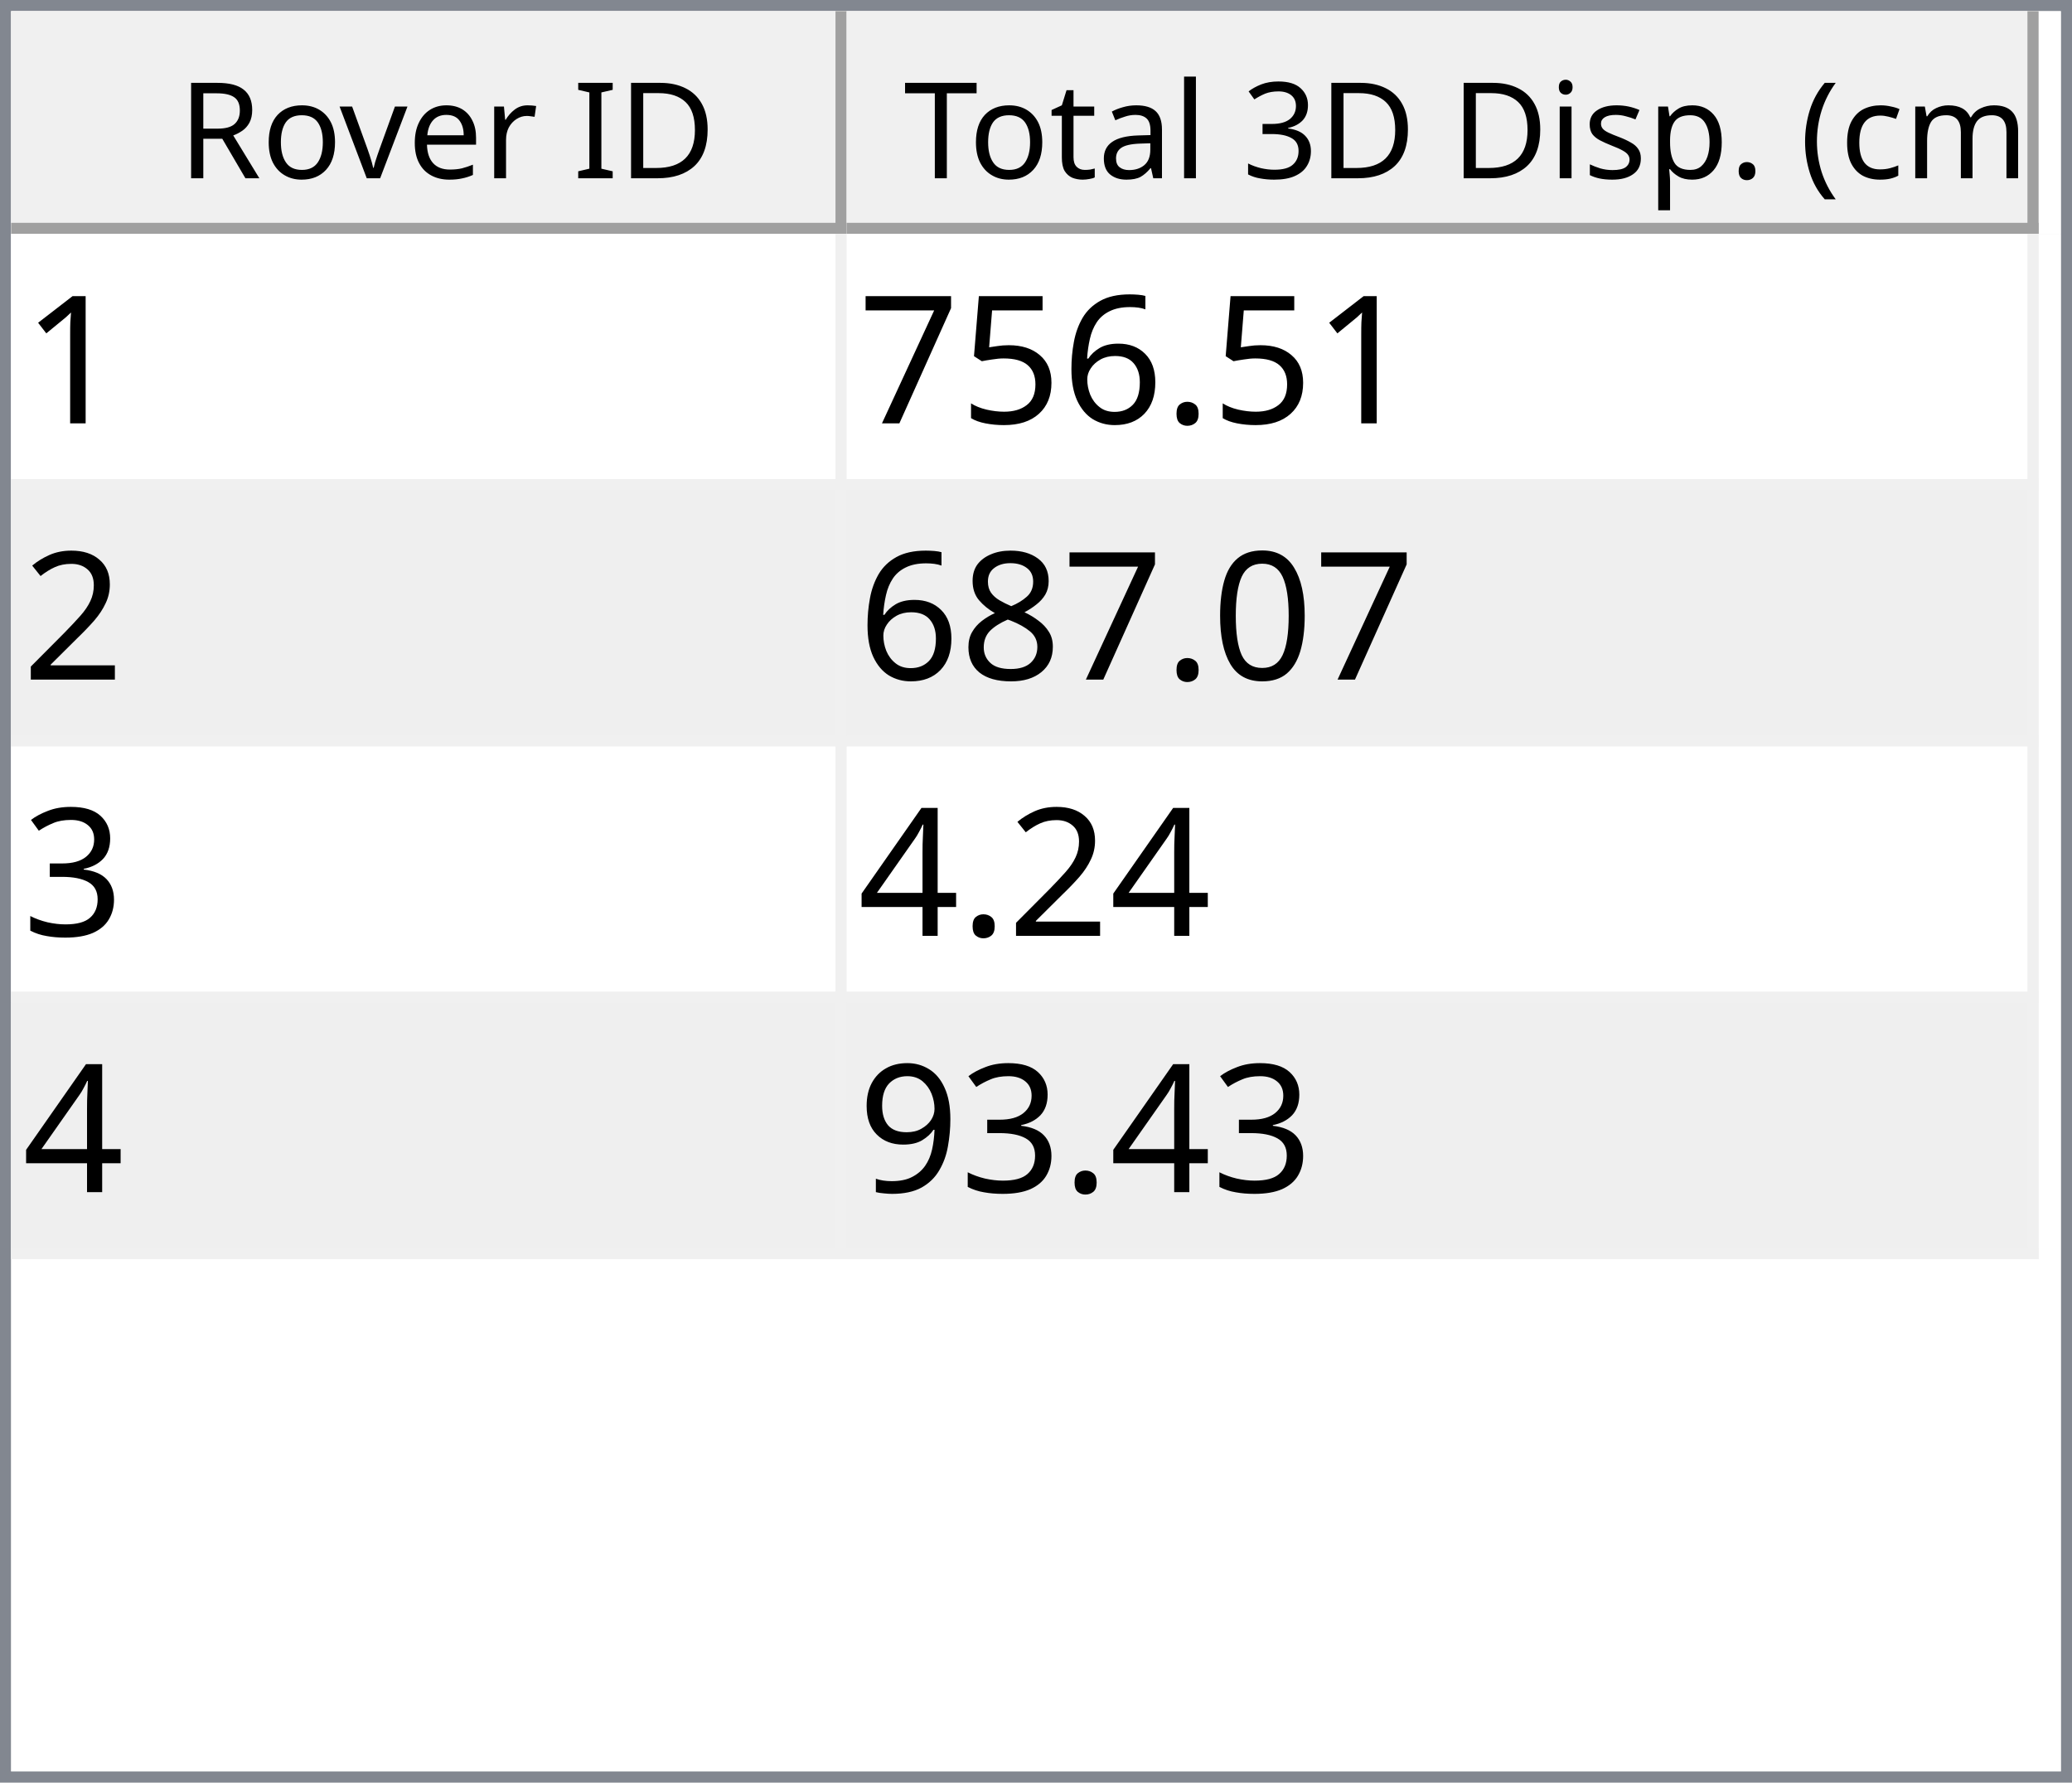
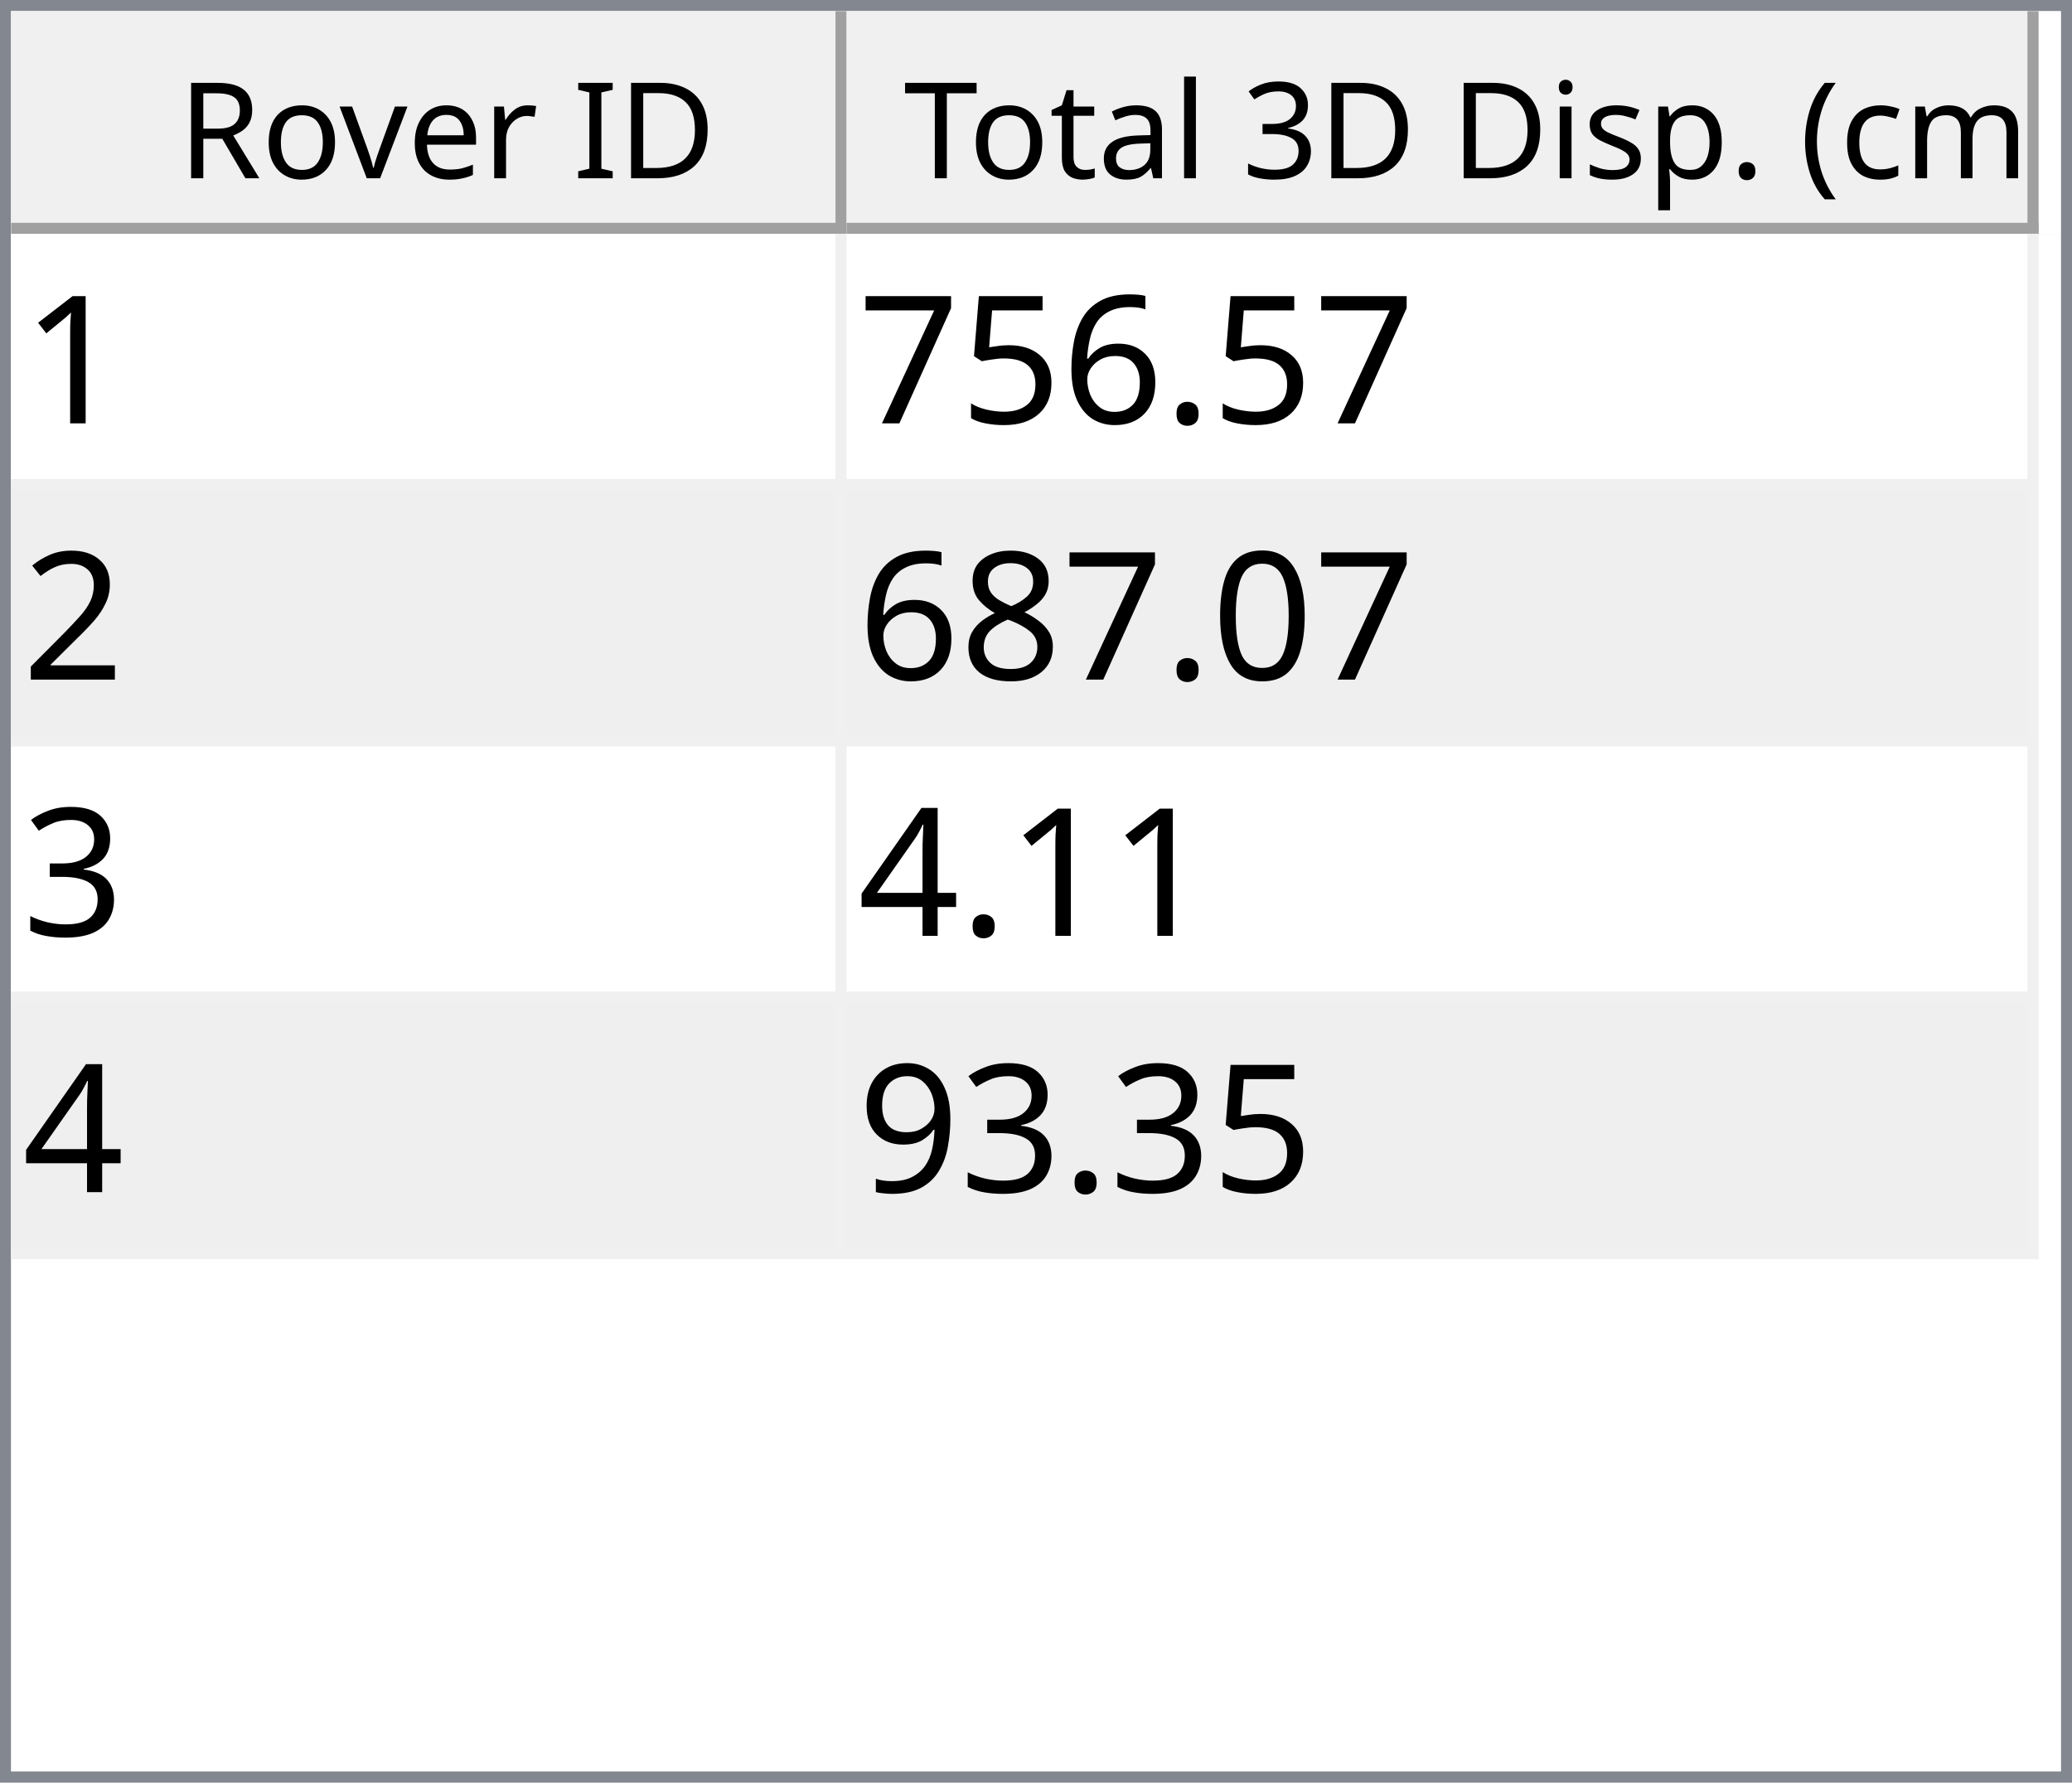
<svg xmlns="http://www.w3.org/2000/svg" style="fill-opacity:1; color-rendering:auto; color-interpolation:auto; text-rendering:auto; stroke:black; stroke-linecap:square; stroke-miterlimit:10; shape-rendering:auto; stroke-opacity:1; fill:black; stroke-dasharray:none; font-weight:normal; stroke-width:1; font-family:'Dialog'; font-style:normal; stroke-linejoin:miter; font-size:12px; stroke-dashoffset:0; image-rendering:auto;" width="186" height="160">
  <defs id="genericDefs" />
  <g>
    <defs id="defs1">
      <clipPath clipPathUnits="userSpaceOnUse" id="clipPath1">
        <path d="M0 0 L186 0 L186 160 L0 160 L0 0 Z" />
      </clipPath>
      <clipPath clipPathUnits="userSpaceOnUse" id="clipPath2">
        <path d="M0 0 L0 160 L186 160 L186 0 Z" />
      </clipPath>
      <clipPath clipPathUnits="userSpaceOnUse" id="clipPath3">
        <path d="M0 0 L0 20 L184 20 L184 0 Z" />
      </clipPath>
      <clipPath clipPathUnits="userSpaceOnUse" id="clipPath4">
        <path d="M0 0 L0 20 L75 20 L75 0 Z" />
      </clipPath>
      <clipPath clipPathUnits="userSpaceOnUse" id="clipPath5">
        <path d="M1 1 L1 19 L74 19 L74 1 Z" />
      </clipPath>
      <clipPath clipPathUnits="userSpaceOnUse" id="clipPath6">
        <path d="M0 0 L0 18 L73 18 L73 0 Z" />
      </clipPath>
      <clipPath clipPathUnits="userSpaceOnUse" id="clipPath7">
        <path d="M-0.5 -0.5 L-0.5 19.5 L74.5 19.5 L74.5 -0.5 Z" />
      </clipPath>
      <clipPath clipPathUnits="userSpaceOnUse" id="clipPath8">
        <path d="M0 0 L0 20 L107 20 L107 0 Z" />
      </clipPath>
      <clipPath clipPathUnits="userSpaceOnUse" id="clipPath9">
        <path d="M1 1 L1 19 L106 19 L106 1 Z" />
      </clipPath>
      <clipPath clipPathUnits="userSpaceOnUse" id="clipPath10">
        <path d="M0 0 L0 18 L105 18 L105 0 Z" />
      </clipPath>
      <clipPath clipPathUnits="userSpaceOnUse" id="clipPath11">
        <path d="M-0.5 -0.5 L-0.5 19.5 L106.5 19.5 L106.5 -0.5 Z" />
      </clipPath>
      <clipPath clipPathUnits="userSpaceOnUse" id="clipPath12">
        <path d="M0 0 L0 138 L184 138 L184 0 Z" />
      </clipPath>
      <clipPath clipPathUnits="userSpaceOnUse" id="clipPath13">
        <path d="M0 0 L0 92 L182 92 L182 0 Z" />
      </clipPath>
      <clipPath clipPathUnits="userSpaceOnUse" id="clipPath14">
        <path d="M-0.5 -0.5 L-0.5 91.5 L181.5 91.5 L181.5 -0.5 Z" />
      </clipPath>
      <clipPath clipPathUnits="userSpaceOnUse" id="clipPath15">
        <path d="M0 0 L0 22 L74 22 L74 0 Z" />
      </clipPath>
      <clipPath clipPathUnits="userSpaceOnUse" id="clipPath16">
        <path d="M0 0 L0 22 L106 22 L106 0 Z" />
      </clipPath>
      <font horiz-adv-x="64.551" id="font1">
        <font-face ascent="107.91" descent="25.098" units-per-em="100" style="font-style:normal; font-family:Segoe UI; font-weight:normal;" />
        <missing-glyph horiz-adv-x="64.551" d="M8.109 0 L8.109 68.266 L56.453 68.266 L56.453 0 L8.109 0 ZM15.328 7.234 L49.219 7.234 L49.219 61.031 L15.328 61.031 L15.328 7.234 Z" />
        <glyph unicode="D" horiz-adv-x="70.117" d="M9.188 0 L9.188 70.016 L28.516 70.016 Q65.531 70.016 65.531 35.891 Q65.531 19.672 55.25 9.836 Q44.969 0 27.734 0 L9.188 0 ZM17.391 62.594 L17.391 7.422 L27.828 7.422 Q41.609 7.422 49.273 14.797 Q56.938 22.172 56.938 35.688 Q56.938 62.594 28.328 62.594 L17.391 62.594 Z" />
        <glyph unicode="I" horiz-adv-x="26.611" d="M17.391 0 L9.188 0 L9.188 70.016 L17.391 70.016 L17.391 0 Z" />
        <glyph unicode=" " horiz-adv-x="27.393" d="" />
        <glyph unicode="r" horiz-adv-x="34.766" d="M34.188 41.891 Q32.078 43.5 28.125 43.5 Q23 43.5 19.555 38.672 Q16.109 33.844 16.109 25.484 L16.109 0 L8.109 0 L8.109 50 L16.109 50 L16.109 39.703 L16.312 39.703 Q18.016 44.969 21.531 47.922 Q25.047 50.875 29.391 50.875 Q32.516 50.875 34.188 50.203 L34.188 41.891 Z" />
        <glyph unicode="e" horiz-adv-x="52.295" d="M48.297 23 L12.984 23 Q13.188 14.656 17.484 10.109 Q21.781 5.562 29.297 5.562 Q37.75 5.562 44.828 11.141 L44.828 3.609 Q38.234 -1.172 27.391 -1.172 Q16.797 -1.172 10.742 5.641 Q4.688 12.453 4.688 24.812 Q4.688 36.469 11.305 43.82 Q17.922 51.172 27.734 51.172 Q37.547 51.172 42.922 44.828 Q48.297 38.484 48.297 27.203 L48.297 23 ZM40.094 29.781 Q40.047 36.719 36.75 40.578 Q33.453 44.438 27.594 44.438 Q21.922 44.438 17.969 40.383 Q14.016 36.328 13.094 29.781 L40.094 29.781 Z" />
        <glyph unicode="v" horiz-adv-x="47.9" d="M47.406 50 L27.484 0 L19.625 0 L0.688 50 L9.469 50 L22.172 13.672 Q23.578 9.672 23.922 6.688 L24.125 6.688 Q24.609 10.453 25.688 13.484 L38.969 50 L47.406 50 Z" />
        <glyph unicode="o" horiz-adv-x="58.594" d="M29 -1.172 Q17.922 -1.172 11.305 5.836 Q4.688 12.844 4.688 24.422 Q4.688 37.016 11.57 44.094 Q18.453 51.172 30.172 51.172 Q41.359 51.172 47.633 44.289 Q53.906 37.406 53.906 25.203 Q53.906 13.234 47.141 6.031 Q40.375 -1.172 29 -1.172 ZM29.594 44.438 Q21.875 44.438 17.383 39.188 Q12.891 33.938 12.891 24.703 Q12.891 15.828 17.43 10.695 Q21.969 5.562 29.594 5.562 Q37.359 5.562 41.531 10.594 Q45.703 15.625 45.703 24.906 Q45.703 34.281 41.531 39.359 Q37.359 44.438 29.594 44.438 Z" />
        <glyph unicode="R" horiz-adv-x="59.814" d="M59.375 0 L49.609 0 L37.891 19.625 Q36.281 22.359 34.766 24.289 Q33.25 26.219 31.664 27.438 Q30.078 28.656 28.25 29.219 Q26.422 29.781 24.125 29.781 L17.391 29.781 L17.391 0 L9.188 0 L9.188 70.016 L30.078 70.016 Q34.672 70.016 38.555 68.867 Q42.438 67.719 45.289 65.375 Q48.141 63.031 49.758 59.547 Q51.375 56.062 51.375 51.375 Q51.375 47.703 50.273 44.656 Q49.172 41.609 47.148 39.211 Q45.125 36.812 42.266 35.133 Q39.406 33.453 35.844 32.516 L35.844 32.328 Q37.594 31.547 38.891 30.547 Q40.188 29.547 41.359 28.18 Q42.531 26.812 43.68 25.078 Q44.828 23.344 46.234 21.047 L59.375 0 ZM17.391 62.594 L17.391 37.203 L28.516 37.203 Q31.594 37.203 34.203 38.133 Q36.812 39.062 38.719 40.797 Q40.625 42.531 41.703 45.047 Q42.781 47.562 42.781 50.688 Q42.781 56.297 39.141 59.445 Q35.5 62.594 28.609 62.594 L17.391 62.594 Z" />
        <glyph unicode=")" horiz-adv-x="30.176" d="M8.297 -15.922 L1.172 -15.922 Q16.406 2.344 16.406 26.812 Q16.406 51.469 1.078 70.016 L8.297 70.016 Q23.531 52.156 23.531 26.703 Q23.531 1.375 8.297 -15.922 Z" />
        <glyph unicode="m" horiz-adv-x="86.133" d="M79.109 0 L71.094 0 L71.094 28.719 Q71.094 37.016 68.531 40.727 Q65.969 44.438 59.906 44.438 Q54.781 44.438 51.195 39.75 Q47.609 35.062 47.609 28.516 L47.609 0 L39.594 0 L39.594 29.688 Q39.594 44.438 28.219 44.438 Q22.953 44.438 19.531 40.016 Q16.109 35.594 16.109 28.516 L16.109 0 L8.109 0 L8.109 50 L16.109 50 L16.109 42.094 L16.312 42.094 Q21.625 51.172 31.844 51.172 Q36.969 51.172 40.773 48.312 Q44.578 45.453 46 40.828 Q51.562 51.172 62.594 51.172 Q79.109 51.172 79.109 30.812 L79.109 0 Z" />
        <glyph unicode="c" horiz-adv-x="46.191" d="M42.188 2.297 Q36.422 -1.172 28.516 -1.172 Q17.828 -1.172 11.258 5.789 Q4.688 12.75 4.688 23.828 Q4.688 36.188 11.766 43.68 Q18.844 51.172 30.672 51.172 Q37.25 51.172 42.281 48.734 L42.281 40.531 Q36.719 44.438 30.375 44.438 Q22.703 44.438 17.797 38.945 Q12.891 33.453 12.891 24.516 Q12.891 15.719 17.508 10.641 Q22.125 5.562 29.891 5.562 Q36.422 5.562 42.188 9.906 L42.188 2.297 Z" />
        <glyph unicode="(" horiz-adv-x="30.176" d="M29.109 -15.922 L21.969 -15.922 Q6.844 1.375 6.844 26.703 Q6.844 52.156 21.969 70.016 L29.203 70.016 Q13.875 51.469 13.875 26.812 Q13.875 2.344 29.109 -15.922 Z" />
        <glyph unicode="." horiz-adv-x="21.68" d="M10.891 -1.078 Q8.641 -1.078 7.055 0.539 Q5.469 2.156 5.469 4.391 Q5.469 6.641 7.055 8.273 Q8.641 9.906 10.891 9.906 Q13.188 9.906 14.797 8.273 Q16.406 6.641 16.406 4.391 Q16.406 2.156 14.797 0.539 Q13.188 -1.078 10.891 -1.078 Z" />
        <glyph unicode="p" horiz-adv-x="58.789" d="M16.312 7.234 L16.109 7.234 L16.109 -23 L8.109 -23 L8.109 50 L16.109 50 L16.109 41.219 L16.312 41.219 Q22.219 51.172 33.594 51.172 Q43.266 51.172 48.688 44.461 Q54.109 37.75 54.109 26.469 Q54.109 13.922 48 6.375 Q41.891 -1.172 31.297 -1.172 Q21.578 -1.172 16.312 7.234 ZM16.109 27.391 L16.109 20.406 Q16.109 14.203 20.141 9.883 Q24.172 5.562 30.375 5.562 Q37.641 5.562 41.773 11.133 Q45.906 16.703 45.906 26.609 Q45.906 34.969 42.047 39.703 Q38.188 44.438 31.594 44.438 Q24.609 44.438 20.359 39.578 Q16.109 34.719 16.109 27.391 Z" />
        <glyph unicode="s" horiz-adv-x="42.432" d="M5.078 1.812 L5.078 10.406 Q11.625 5.562 19.484 5.562 Q30.031 5.562 30.031 12.594 Q30.031 14.594 29.125 15.992 Q28.219 17.391 26.68 18.461 Q25.141 19.531 23.07 20.383 Q21 21.234 18.609 22.172 Q15.281 23.484 12.766 24.828 Q10.25 26.172 8.57 27.859 Q6.891 29.547 6.031 31.695 Q5.172 33.844 5.172 36.719 Q5.172 40.234 6.789 42.945 Q8.406 45.656 11.086 47.484 Q13.766 49.312 17.211 50.242 Q20.656 51.172 24.312 51.172 Q30.812 51.172 35.938 48.922 L35.938 40.828 Q30.422 44.438 23.25 44.438 Q21 44.438 19.195 43.922 Q17.391 43.406 16.094 42.477 Q14.797 41.547 14.086 40.258 Q13.375 38.969 13.375 37.406 Q13.375 35.453 14.086 34.133 Q14.797 32.812 16.164 31.789 Q17.531 30.766 19.484 29.938 Q21.438 29.109 23.922 28.125 Q27.25 26.859 29.883 25.516 Q32.516 24.172 34.375 22.484 Q36.234 20.797 37.234 18.602 Q38.234 16.406 38.234 13.375 Q38.234 9.672 36.602 6.938 Q34.969 4.203 32.234 2.398 Q29.5 0.594 25.93 -0.289 Q22.359 -1.172 18.453 -1.172 Q10.75 -1.172 5.078 1.812 Z" />
        <glyph unicode="i" horiz-adv-x="24.219" d="M12.203 62.703 Q10.062 62.703 8.547 64.164 Q7.031 65.625 7.031 67.875 Q7.031 70.125 8.547 71.609 Q10.062 73.094 12.203 73.094 Q14.406 73.094 15.945 71.609 Q17.484 70.125 17.484 67.875 Q17.484 65.719 15.945 64.211 Q14.406 62.703 12.203 62.703 ZM16.109 0 L8.109 0 L8.109 50 L16.109 50 L16.109 0 Z" />
        <glyph unicode="3" horiz-adv-x="53.906" d="M46.531 19.828 Q46.531 15.094 44.75 11.211 Q42.969 7.328 39.719 4.57 Q36.469 1.812 31.93 0.297 Q27.391 -1.219 21.922 -1.219 Q11.922 -1.219 6 2.594 L6 11.188 Q13.094 5.609 22.219 5.609 Q25.875 5.609 28.828 6.539 Q31.781 7.469 33.906 9.227 Q36.031 10.984 37.18 13.477 Q38.328 15.969 38.328 19.094 Q38.328 32.812 18.797 32.812 L12.984 32.812 L12.984 39.594 L18.5 39.594 Q35.797 39.594 35.797 52.484 Q35.797 64.406 22.609 64.406 Q15.188 64.406 8.688 59.422 L8.688 67.188 Q15.375 71.188 24.609 71.188 Q29 71.188 32.57 69.969 Q36.141 68.75 38.68 66.555 Q41.219 64.359 42.609 61.281 Q44 58.203 44 54.5 Q44 40.672 30.031 36.719 L30.031 36.531 Q33.594 36.141 36.625 34.797 Q39.656 33.453 41.852 31.305 Q44.047 29.156 45.289 26.25 Q46.531 23.344 46.531 19.828 Z" />
        <glyph unicode="l" horiz-adv-x="24.219" d="M16.109 0 L8.109 0 L8.109 74.031 L16.109 74.031 L16.109 0 Z" />
        <glyph unicode="a" horiz-adv-x="50.879" d="M43.891 0 L35.891 0 L35.891 7.812 L35.688 7.812 Q30.469 -1.172 20.312 -1.172 Q12.844 -1.172 8.617 2.781 Q4.391 6.734 4.391 13.281 Q4.391 27.297 20.906 29.594 L35.891 31.688 Q35.891 44.438 25.594 44.438 Q16.547 44.438 9.281 38.281 L9.281 46.484 Q16.656 51.172 26.266 51.172 Q43.891 51.172 43.891 32.516 L43.891 0 ZM35.891 25.297 L23.828 23.641 Q18.266 22.859 15.43 20.875 Q12.594 18.891 12.594 13.875 Q12.594 10.203 15.211 7.883 Q17.828 5.562 22.172 5.562 Q28.125 5.562 32.008 9.742 Q35.891 13.922 35.891 20.312 L35.891 25.297 Z" />
        <glyph unicode="t" horiz-adv-x="33.887" d="M31.297 0.484 Q28.469 -1.078 23.828 -1.078 Q10.688 -1.078 10.688 13.578 L10.688 43.172 L2.094 43.172 L2.094 50 L10.688 50 L10.688 62.203 L18.703 64.797 L18.703 50 L31.297 50 L31.297 43.172 L18.703 43.172 L18.703 14.984 Q18.703 9.969 20.414 7.82 Q22.125 5.672 26.078 5.672 Q29.109 5.672 31.297 7.328 L31.297 0.484 Z" />
        <glyph unicode="T" horiz-adv-x="52.393" d="M50.594 62.594 L30.375 62.594 L30.375 0 L22.172 0 L22.172 62.594 L2 62.594 L2 70.016 L50.594 70.016 L50.594 62.594 Z" />
      </font>
      <font horiz-adv-x="75.0" id="font2">
        <font-face ascent="100.537" descent="21.973" units-per-em="100" style="font-style:normal; font-family:sans-serif; font-weight:normal;" />
        <missing-glyph horiz-adv-x="75.0" d="M12.5 0 L12.5 62.5 L62.5 62.5 L62.5 0 L12.5 0 ZM14.062 1.562 L60.938 1.562 L60.938 60.938 L14.062 60.938 L14.062 1.562 Z" />
        <glyph unicode="1" horiz-adv-x="55.615" d="M37.25 0 L28.469 0 L28.469 56 Q25.297 52.984 20.141 49.953 Q14.984 46.922 10.891 45.406 L10.891 53.906 Q18.266 57.375 23.781 62.305 Q29.297 67.234 31.594 71.875 L37.25 71.875 L37.25 0 Z" />
        <glyph unicode="." horiz-adv-x="27.783" d="M9.078 0 L9.078 10.016 L19.094 10.016 L19.094 0 L9.078 0 Z" />
        <glyph unicode="6" horiz-adv-x="55.615" d="M49.75 54.047 L41.016 53.375 Q39.844 58.547 37.703 60.891 Q34.125 64.656 28.906 64.656 Q24.703 64.656 21.531 62.312 Q17.391 59.281 14.992 53.469 Q12.594 47.656 12.5 36.922 Q15.672 41.75 20.266 44.094 Q24.859 46.438 29.891 46.438 Q38.672 46.438 44.852 39.969 Q51.031 33.5 51.031 23.25 Q51.031 16.5 48.125 10.719 Q45.219 4.938 40.141 1.859 Q35.062 -1.219 28.609 -1.219 Q17.625 -1.219 10.695 6.859 Q3.766 14.938 3.766 33.5 Q3.766 54.25 11.422 63.672 Q18.109 71.875 29.438 71.875 Q37.891 71.875 43.289 67.141 Q48.688 62.406 49.75 54.047 ZM13.875 23.188 Q13.875 18.656 15.797 14.508 Q17.719 10.359 21.188 8.18 Q24.656 6 28.469 6 Q34.031 6 38.039 10.492 Q42.047 14.984 42.047 22.703 Q42.047 30.125 38.086 34.398 Q34.125 38.672 28.125 38.672 Q22.172 38.672 18.023 34.398 Q13.875 30.125 13.875 23.188 Z" />
        <glyph unicode="5" horiz-adv-x="55.615" d="M4.156 18.75 L13.375 19.531 Q14.406 12.797 18.141 9.398 Q21.875 6 27.156 6 Q33.5 6 37.891 10.789 Q42.281 15.578 42.281 23.484 Q42.281 31 38.062 35.352 Q33.844 39.703 27 39.703 Q22.75 39.703 19.336 37.773 Q15.922 35.844 13.969 32.766 L5.719 33.844 L12.641 70.609 L48.25 70.609 L48.25 62.203 L19.672 62.203 L15.828 42.969 Q22.266 47.469 29.344 47.469 Q38.719 47.469 45.164 40.969 Q51.609 34.469 51.609 24.266 Q51.609 14.547 45.953 7.469 Q39.062 -1.219 27.156 -1.219 Q17.391 -1.219 11.211 4.25 Q5.031 9.719 4.156 18.75 Z" />
        <glyph unicode="7" horiz-adv-x="55.615" d="M4.734 62.203 L4.734 70.656 L51.078 70.656 L51.078 63.812 Q44.234 56.547 37.523 44.484 Q30.812 32.422 27.156 19.672 Q24.516 10.688 23.781 0 L14.75 0 Q14.891 8.453 18.062 20.414 Q21.234 32.375 27.172 43.484 Q33.109 54.594 39.797 62.203 L4.734 62.203 Z" />
        <glyph unicode="2" horiz-adv-x="55.615" d="M50.344 8.453 L50.344 0 L3.031 0 Q2.938 3.172 4.047 6.109 Q5.859 10.938 9.836 15.625 Q13.812 20.312 21.344 26.469 Q33.016 36.031 37.117 41.625 Q41.219 47.219 41.219 52.203 Q41.219 57.422 37.477 61.008 Q33.734 64.594 27.734 64.594 Q21.391 64.594 17.578 60.789 Q13.766 56.984 13.719 50.25 L4.688 51.172 Q5.609 61.281 11.664 66.578 Q17.719 71.875 27.938 71.875 Q38.234 71.875 44.242 66.164 Q50.25 60.453 50.25 52 Q50.25 47.703 48.492 43.555 Q46.734 39.406 42.656 34.812 Q38.578 30.219 29.109 22.219 Q21.188 15.578 18.945 13.211 Q16.703 10.844 15.234 8.453 L50.344 8.453 Z" />
        <glyph unicode="0" horiz-adv-x="55.615" d="M4.156 35.297 Q4.156 48 6.766 55.742 Q9.375 63.484 14.523 67.68 Q19.672 71.875 27.484 71.875 Q33.25 71.875 37.594 69.555 Q41.938 67.234 44.773 62.867 Q47.609 58.5 49.219 52.227 Q50.828 45.953 50.828 35.297 Q50.828 22.703 48.242 14.969 Q45.656 7.234 40.508 3.008 Q35.359 -1.219 27.484 -1.219 Q17.141 -1.219 11.234 6.203 Q4.156 15.141 4.156 35.297 ZM13.188 35.297 Q13.188 17.672 17.312 11.836 Q21.438 6 27.484 6 Q33.547 6 37.672 11.859 Q41.797 17.719 41.797 35.297 Q41.797 52.984 37.672 58.789 Q33.547 64.594 27.391 64.594 Q21.344 64.594 17.719 59.469 Q13.188 52.938 13.188 35.297 Z" />
        <glyph unicode="8" horiz-adv-x="55.615" d="M17.672 38.812 Q12.203 40.828 9.57 44.539 Q6.938 48.25 6.938 53.422 Q6.938 61.234 12.555 66.555 Q18.172 71.875 27.484 71.875 Q36.859 71.875 42.578 66.43 Q48.297 60.984 48.297 53.172 Q48.297 48.188 45.68 44.508 Q43.062 40.828 37.75 38.812 Q44.344 36.672 47.781 31.883 Q51.219 27.094 51.219 20.453 Q51.219 11.281 44.727 5.031 Q38.234 -1.219 27.641 -1.219 Q17.047 -1.219 10.547 5.055 Q4.047 11.328 4.047 20.703 Q4.047 27.688 7.594 32.398 Q11.141 37.109 17.672 38.812 ZM15.922 53.719 Q15.922 48.641 19.195 45.414 Q22.469 42.188 27.688 42.188 Q32.766 42.188 36.016 45.383 Q39.266 48.578 39.266 53.219 Q39.266 58.062 35.914 61.359 Q32.562 64.656 27.594 64.656 Q22.562 64.656 19.242 61.43 Q15.922 58.203 15.922 53.719 ZM13.094 20.656 Q13.094 16.891 14.875 13.375 Q16.656 9.859 20.172 7.93 Q23.688 6 27.734 6 Q34.031 6 38.133 10.055 Q42.234 14.109 42.234 20.359 Q42.234 26.703 38.016 30.859 Q33.797 35.016 27.438 35.016 Q21.234 35.016 17.164 30.914 Q13.094 26.812 13.094 20.656 Z" />
        <glyph unicode="3" horiz-adv-x="55.615" d="M4.203 18.891 L12.984 20.062 Q14.5 12.594 18.141 9.297 Q21.781 6 27 6 Q33.203 6 37.477 10.297 Q41.75 14.594 41.75 20.953 Q41.75 27 37.797 30.93 Q33.844 34.859 27.734 34.859 Q25.25 34.859 21.531 33.891 L22.516 41.609 Q23.391 41.5 23.922 41.5 Q29.547 41.5 34.039 44.43 Q38.531 47.359 38.531 53.469 Q38.531 58.297 35.258 61.477 Q31.984 64.656 26.812 64.656 Q21.688 64.656 18.266 61.43 Q14.844 58.203 13.875 51.766 L5.078 53.328 Q6.688 62.156 12.398 67.016 Q18.109 71.875 26.609 71.875 Q32.469 71.875 37.398 69.359 Q42.328 66.844 44.945 62.5 Q47.562 58.156 47.562 53.266 Q47.562 48.641 45.07 44.828 Q42.578 41.016 37.703 38.766 Q44.047 37.312 47.562 32.695 Q51.078 28.078 51.078 21.141 Q51.078 11.766 44.242 5.25 Q37.406 -1.266 26.953 -1.266 Q17.531 -1.266 11.305 4.352 Q5.078 9.969 4.203 18.891 Z" />
        <glyph unicode="4" horiz-adv-x="55.615" d="M32.328 0 L32.328 17.141 L1.266 17.141 L1.266 25.203 L33.938 71.578 L41.109 71.578 L41.109 25.203 L50.781 25.203 L50.781 17.141 L41.109 17.141 L41.109 0 L32.328 0 ZM32.328 25.203 L32.328 57.469 L9.906 25.203 L32.328 25.203 Z" />
        <glyph unicode="9" horiz-adv-x="55.615" d="M5.469 16.547 L13.922 17.328 Q14.984 11.375 18.016 8.688 Q21.047 6 25.781 6 Q29.828 6 32.883 7.859 Q35.938 9.719 37.891 12.82 Q39.844 15.922 41.164 21.195 Q42.484 26.469 42.484 31.938 Q42.484 32.516 42.438 33.688 Q39.797 29.5 35.234 26.883 Q30.672 24.266 25.344 24.266 Q16.453 24.266 10.305 30.711 Q4.156 37.156 4.156 47.703 Q4.156 58.594 10.578 65.234 Q17 71.875 26.656 71.875 Q33.641 71.875 39.43 68.117 Q45.219 64.359 48.219 57.398 Q51.219 50.438 51.219 37.25 Q51.219 23.531 48.242 15.406 Q45.266 7.281 39.383 3.031 Q33.5 -1.219 25.594 -1.219 Q17.188 -1.219 11.867 3.445 Q6.547 8.109 5.469 16.547 ZM41.453 48.141 Q41.453 55.719 37.43 60.156 Q33.406 64.594 27.734 64.594 Q21.875 64.594 17.531 59.812 Q13.188 55.031 13.188 47.406 Q13.188 40.578 17.312 36.305 Q21.438 32.031 27.484 32.031 Q33.594 32.031 37.523 36.305 Q41.453 40.578 41.453 48.141 Z" />
      </font>
    </defs>
    <g style="fill:white; stroke:white;">
      <rect x="0" y="0" width="186" style="clip-path:url(#clipPath1); stroke:none;" height="160" />
    </g>
    <g style="fill:white; text-rendering:optimizeSpeed; color-rendering:optimizeSpeed; image-rendering:optimizeSpeed; shape-rendering:crispEdges; stroke:white; color-interpolation:sRGB;">
      <rect x="0" width="186" height="160" y="0" style="stroke:none;" />
      <path style="stroke:none;" d="M0 160 L186 160 L186 0 L0 0 Z" />
    </g>
    <g style="fill:rgb(240,240,240); font-family:'Segoe UI'; stroke:rgb(240,240,240);">
      <rect x="0" y="0" width="186" style="clip-path:url(#clipPath2); stroke:none;" height="160" />
    </g>
    <g style="fill:rgb(130,135,144); font-family:'Segoe UI'; stroke:rgb(130,135,144);">
      <path d="M0 0 L186 0 L186 160 L0 160 L0 0 ZM1 1 L185 1 L185 159 L1 159 L1 1 Z" style="fill-rule:evenodd; clip-path:url(#clipPath2); stroke:none;" />
    </g>
    <g style="fill:white; font-family:'Segoe UI'; stroke:white;" transform="translate(1,1)">
      <rect x="0" y="0" width="184" style="clip-path:url(#clipPath3); stroke:none;" height="20" />
    </g>
    <g style="fill:rgb(240,240,240); font-family:'Segoe UI'; stroke:rgb(240,240,240);" transform="translate(1,1)">
      <rect x="0" y="0" width="75" style="clip-path:url(#clipPath4); stroke:none;" height="20" />
    </g>
    <g style="font-family:'Segoe UI';" transform="translate(2,2)">
      <text x="14" xml:space="preserve" y="14" style="clip-path:url(#clipPath6); stroke:none;">Rover ID</text>
    </g>
    <g style="fill:rgb(160,160,160); font-family:'Segoe UI'; stroke:rgb(160,160,160); stroke-linejoin:bevel;" transform="translate(1.5,1.5)">
      <line x1="74" x2="74" y1="0" style="fill:none; clip-path:url(#clipPath7);" y2="19" />
    </g>
    <g style="fill:rgb(160,160,160); font-family:'Segoe UI'; stroke:rgb(160,160,160); stroke-linejoin:bevel;" transform="matrix(1,0,0,1,1,1) translate(0.5,0.5)">
      <line x1="0" x2="74" y1="19" style="fill:none; clip-path:url(#clipPath7);" y2="19" />
    </g>
    <g style="fill:rgb(240,240,240); font-family:'Segoe UI'; stroke:rgb(240,240,240);" transform="translate(76,1)">
      <rect x="0" y="0" width="107" style="clip-path:url(#clipPath8); stroke:none;" height="20" />
    </g>
    <g style="font-family:'Segoe UI';" transform="translate(77,2)">
      <text x="1" xml:space="preserve" y="14" style="clip-path:url(#clipPath10); stroke:none;"> Total 3D Disp. (cm)</text>
    </g>
    <g style="fill:rgb(160,160,160); font-family:'Segoe UI'; stroke:rgb(160,160,160); stroke-linejoin:bevel;" transform="translate(76.5,1.5)">
      <line x1="106" x2="106" y1="0" style="fill:none; clip-path:url(#clipPath11);" y2="19" />
    </g>
    <g style="fill:rgb(160,160,160); font-family:'Segoe UI'; stroke:rgb(160,160,160); stroke-linejoin:bevel;" transform="matrix(1,0,0,1,76,1) translate(0.5,0.5)">
      <line x1="0" x2="106" y1="19" style="fill:none; clip-path:url(#clipPath11);" y2="19" />
    </g>
    <g style="fill:white; font-family:'Segoe UI'; stroke:white;" transform="translate(1,21)">
      <rect x="0" y="0" width="184" style="clip-path:url(#clipPath12); stroke:none;" height="138" />
    </g>
    <g style="fill:rgb(240,240,240); font-size:16px; font-family:sans-serif; stroke:rgb(240,240,240);" transform="translate(1,21)">
      <rect x="0" y="0" width="182" style="clip-path:url(#clipPath13); stroke:none;" height="92" />
      <line transform="translate(0.5,0.5)" x1="0" x2="181" y1="22" style="clip-path:url(#clipPath14); fill:none; stroke-linejoin:bevel;" y2="22" />
    </g>
    <g transform="matrix(1,0,0,1,1,21) translate(0.5,0.5)" style="fill:rgb(240,240,240); font-size:16px; font-family:sans-serif; stroke:rgb(240,240,240); stroke-linejoin:bevel;">
      <line x1="0" x2="181" y1="45" style="fill:none; clip-path:url(#clipPath14);" y2="45" />
    </g>
    <g transform="matrix(1,0,0,1,1,21) translate(0.5,0.5)" style="fill:rgb(240,240,240); font-size:16px; font-family:sans-serif; stroke:rgb(240,240,240); stroke-linejoin:bevel;">
      <line x1="0" x2="181" y1="68" style="fill:none; clip-path:url(#clipPath14);" y2="68" />
    </g>
    <g transform="matrix(1,0,0,1,1,21) translate(0.5,0.5)" style="fill:rgb(240,240,240); font-size:16px; font-family:sans-serif; stroke:rgb(240,240,240); stroke-linejoin:bevel;">
      <line x1="0" x2="181" y1="91" style="fill:none; clip-path:url(#clipPath14);" y2="91" />
    </g>
    <g transform="matrix(1,0,0,1,1,21) translate(0.5,0.5)" style="fill:rgb(240,240,240); font-size:16px; font-family:sans-serif; stroke:rgb(240,240,240); stroke-linejoin:bevel;">
      <line x1="74" x2="74" y1="0" style="fill:none; clip-path:url(#clipPath14);" y2="91" />
    </g>
    <g transform="matrix(1,0,0,1,1,21) translate(0.5,0.5)" style="fill:rgb(240,240,240); font-size:16px; font-family:sans-serif; stroke:rgb(240,240,240); stroke-linejoin:bevel;">
      <line x1="181" x2="181" y1="0" style="fill:none; clip-path:url(#clipPath14);" y2="91" />
    </g>
    <g style="fill:white; font-size:16px; font-family:sans-serif; stroke:white;" transform="matrix(1,0,0,1,1,21)">
      <rect x="0" y="0" width="74" style="clip-path:url(#clipPath15); stroke:none;" height="22" />
      <text x="1" y="17" style="fill:black; clip-path:url(#clipPath15); stroke:none;" xml:space="preserve">1</text>
    </g>
    <g style="fill:white; font-size:16px; font-family:sans-serif; stroke:white;" transform="matrix(1,0,0,1,1,21) translate(75,0)">
      <rect x="0" y="0" width="106" style="clip-path:url(#clipPath16); stroke:none;" height="22" />
-       <text x="1" y="17" style="fill:black; clip-path:url(#clipPath16); stroke:none;" xml:space="preserve">756.51</text>
+       <text x="1" y="17" style="fill:black; clip-path:url(#clipPath16); stroke:none;" xml:space="preserve">756.57</text>
    </g>
    <g style="fill:rgb(239,239,239); font-size:16px; font-family:sans-serif; stroke:rgb(239,239,239);" transform="matrix(1,0,0,1,1,21) translate(0,23)">
      <rect x="0" y="0" width="74" style="clip-path:url(#clipPath15); stroke:none;" height="22" />
      <text x="1" y="17" style="fill:black; clip-path:url(#clipPath15); stroke:none;" xml:space="preserve">2</text>
    </g>
    <g style="fill:rgb(239,239,239); font-size:16px; font-family:sans-serif; stroke:rgb(239,239,239);" transform="matrix(1,0,0,1,1,21) translate(75,23)">
      <rect x="0" y="0" width="106" style="clip-path:url(#clipPath16); stroke:none;" height="22" />
      <text x="1" y="17" style="fill:black; clip-path:url(#clipPath16); stroke:none;" xml:space="preserve">687.07</text>
    </g>
    <g style="fill:white; font-size:16px; font-family:sans-serif; stroke:white;" transform="matrix(1,0,0,1,1,21) translate(0,46)">
      <rect x="0" y="0" width="74" style="clip-path:url(#clipPath15); stroke:none;" height="22" />
      <text x="1" y="17" style="fill:black; clip-path:url(#clipPath15); stroke:none;" xml:space="preserve">3</text>
    </g>
    <g style="fill:white; font-size:16px; font-family:sans-serif; stroke:white;" transform="matrix(1,0,0,1,1,21) translate(75,46)">
      <rect x="0" y="0" width="106" style="clip-path:url(#clipPath16); stroke:none;" height="22" />
-       <text x="1" y="17" style="fill:black; clip-path:url(#clipPath16); stroke:none;" xml:space="preserve">4.24</text>
+       <text x="1" y="17" style="fill:black; clip-path:url(#clipPath16); stroke:none;" xml:space="preserve">4.11</text>
    </g>
    <g style="fill:rgb(239,239,239); font-size:16px; font-family:sans-serif; stroke:rgb(239,239,239);" transform="matrix(1,0,0,1,1,21) translate(0,69)">
      <rect x="0" y="0" width="74" style="clip-path:url(#clipPath15); stroke:none;" height="22" />
      <text x="1" y="17" style="fill:black; clip-path:url(#clipPath15); stroke:none;" xml:space="preserve">4</text>
    </g>
    <g style="fill:rgb(239,239,239); font-size:16px; font-family:sans-serif; stroke:rgb(239,239,239);" transform="matrix(1,0,0,1,1,21) translate(75,69)">
      <rect x="0" y="0" width="106" style="clip-path:url(#clipPath16); stroke:none;" height="22" />
-       <text x="1" y="17" style="fill:black; clip-path:url(#clipPath16); stroke:none;" xml:space="preserve">93.43</text>
+       <text x="1" y="17" style="fill:black; clip-path:url(#clipPath16); stroke:none;" xml:space="preserve">93.35</text>
    </g>
  </g>
</svg>
